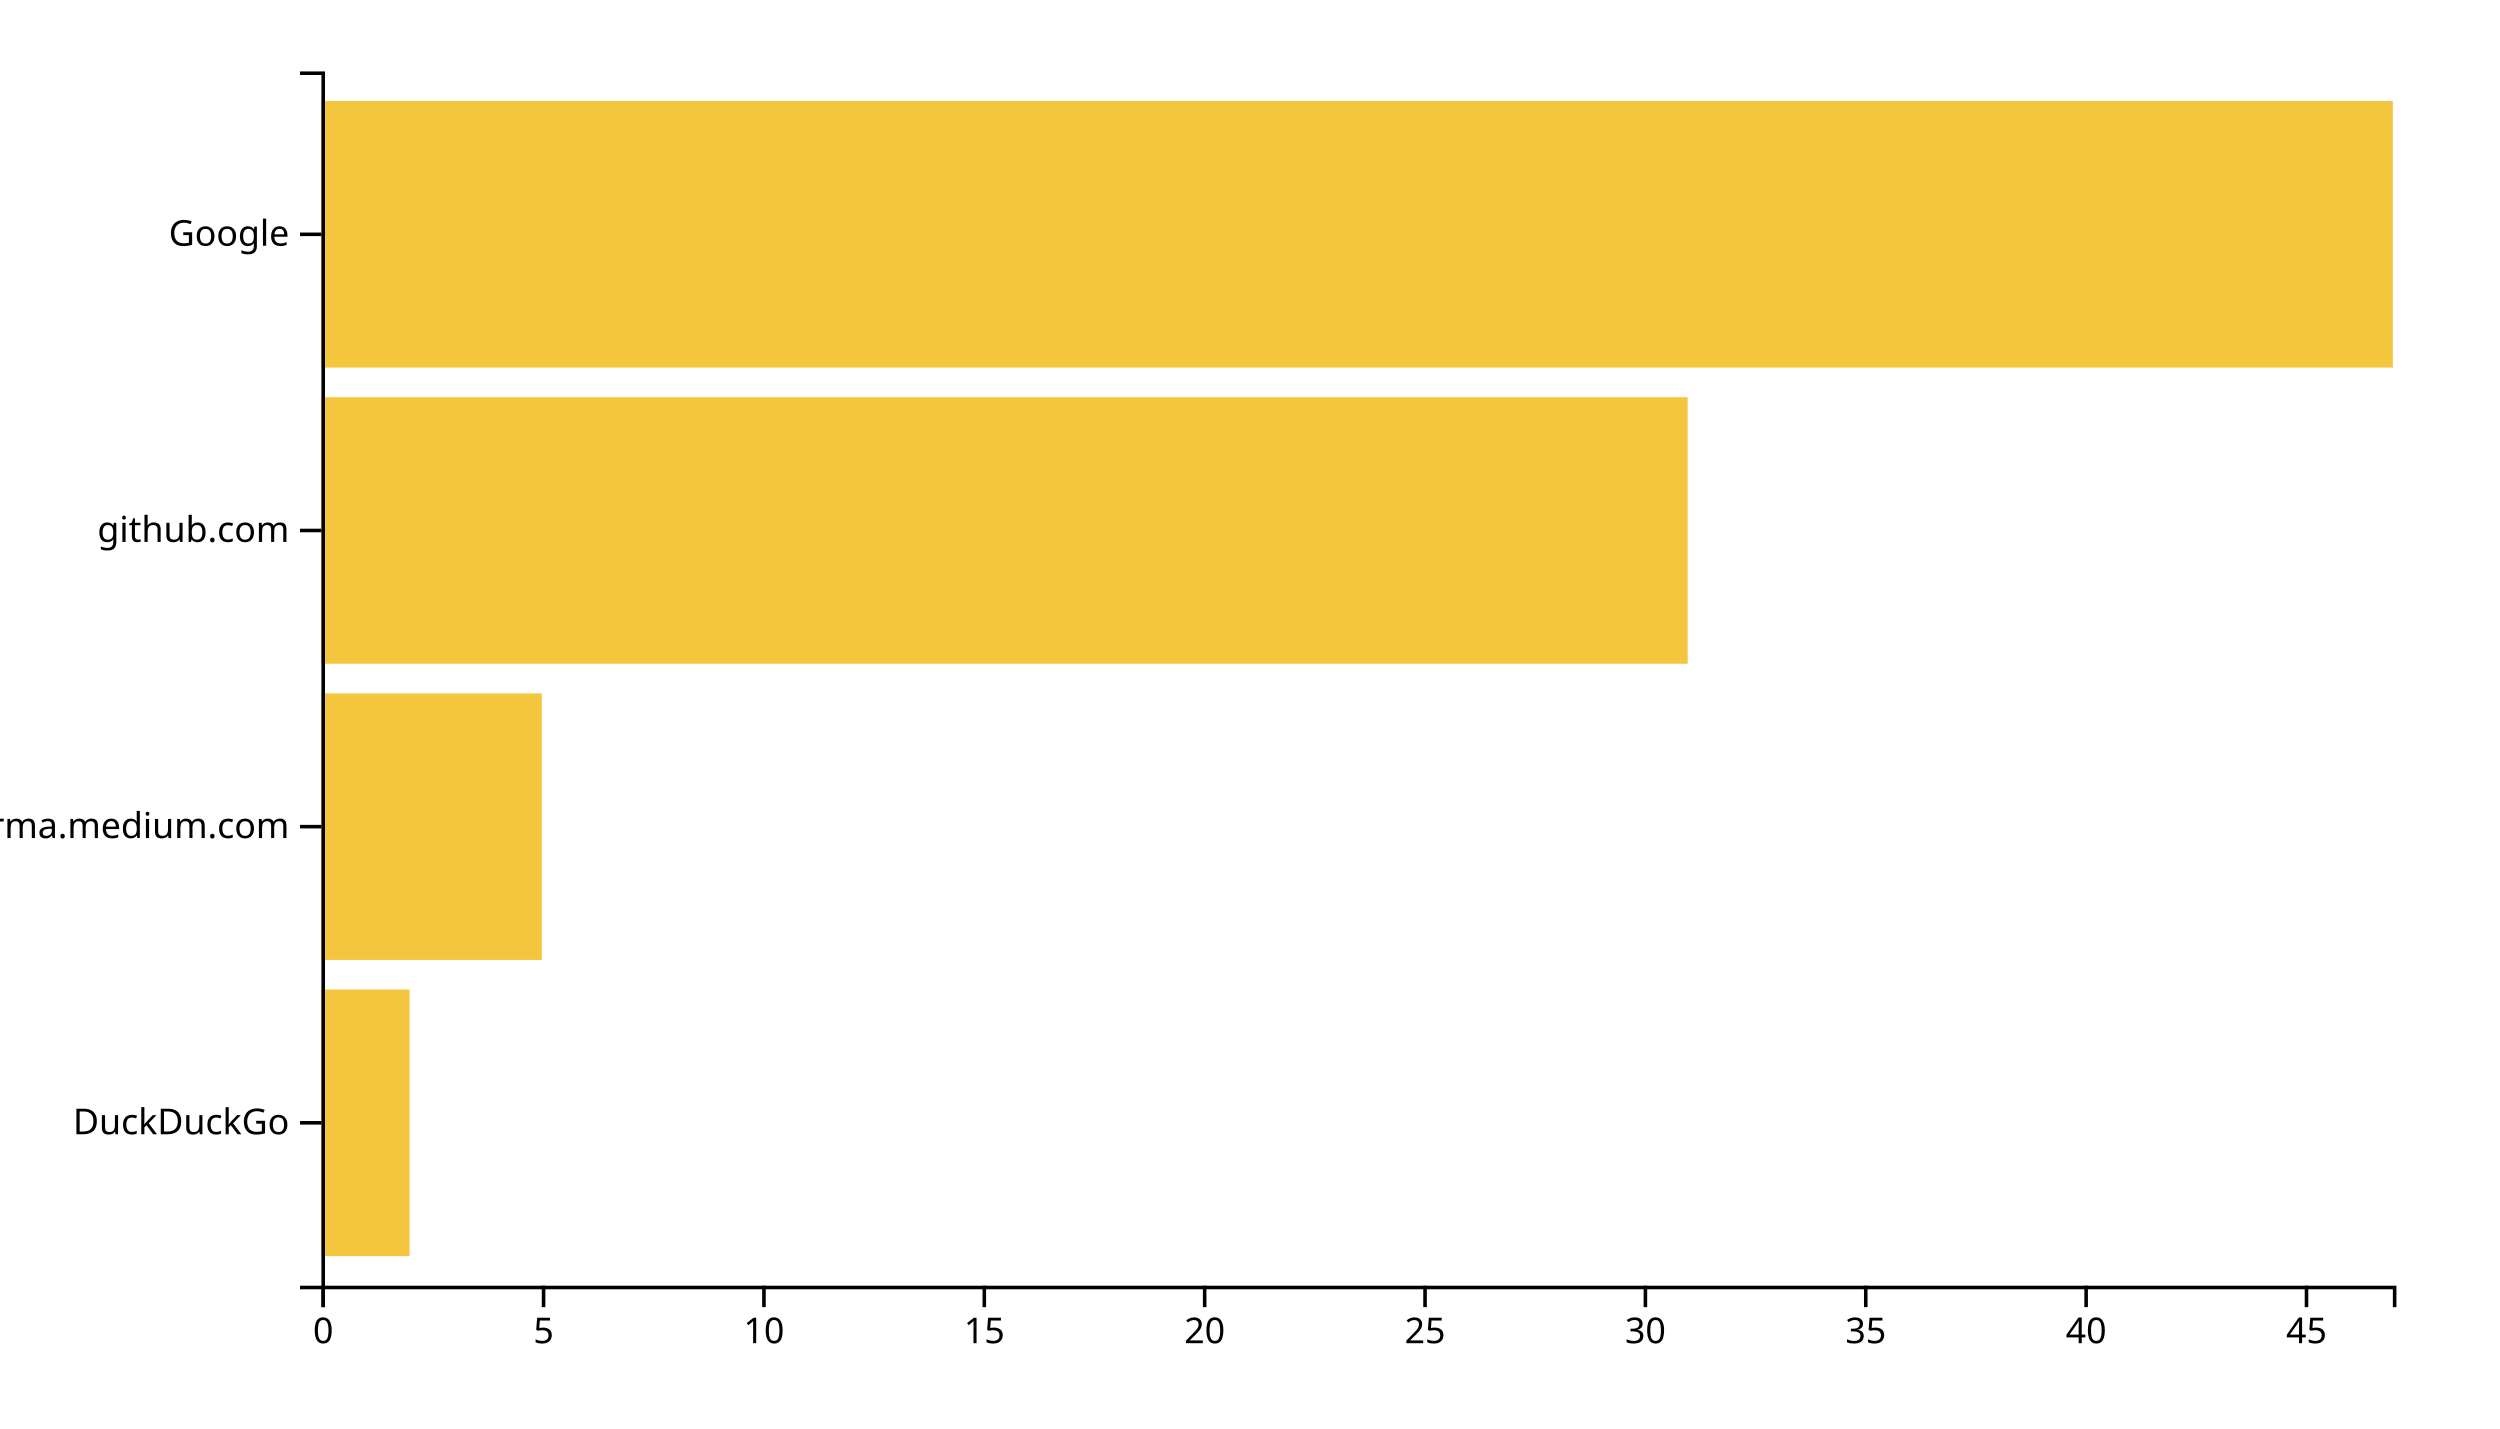
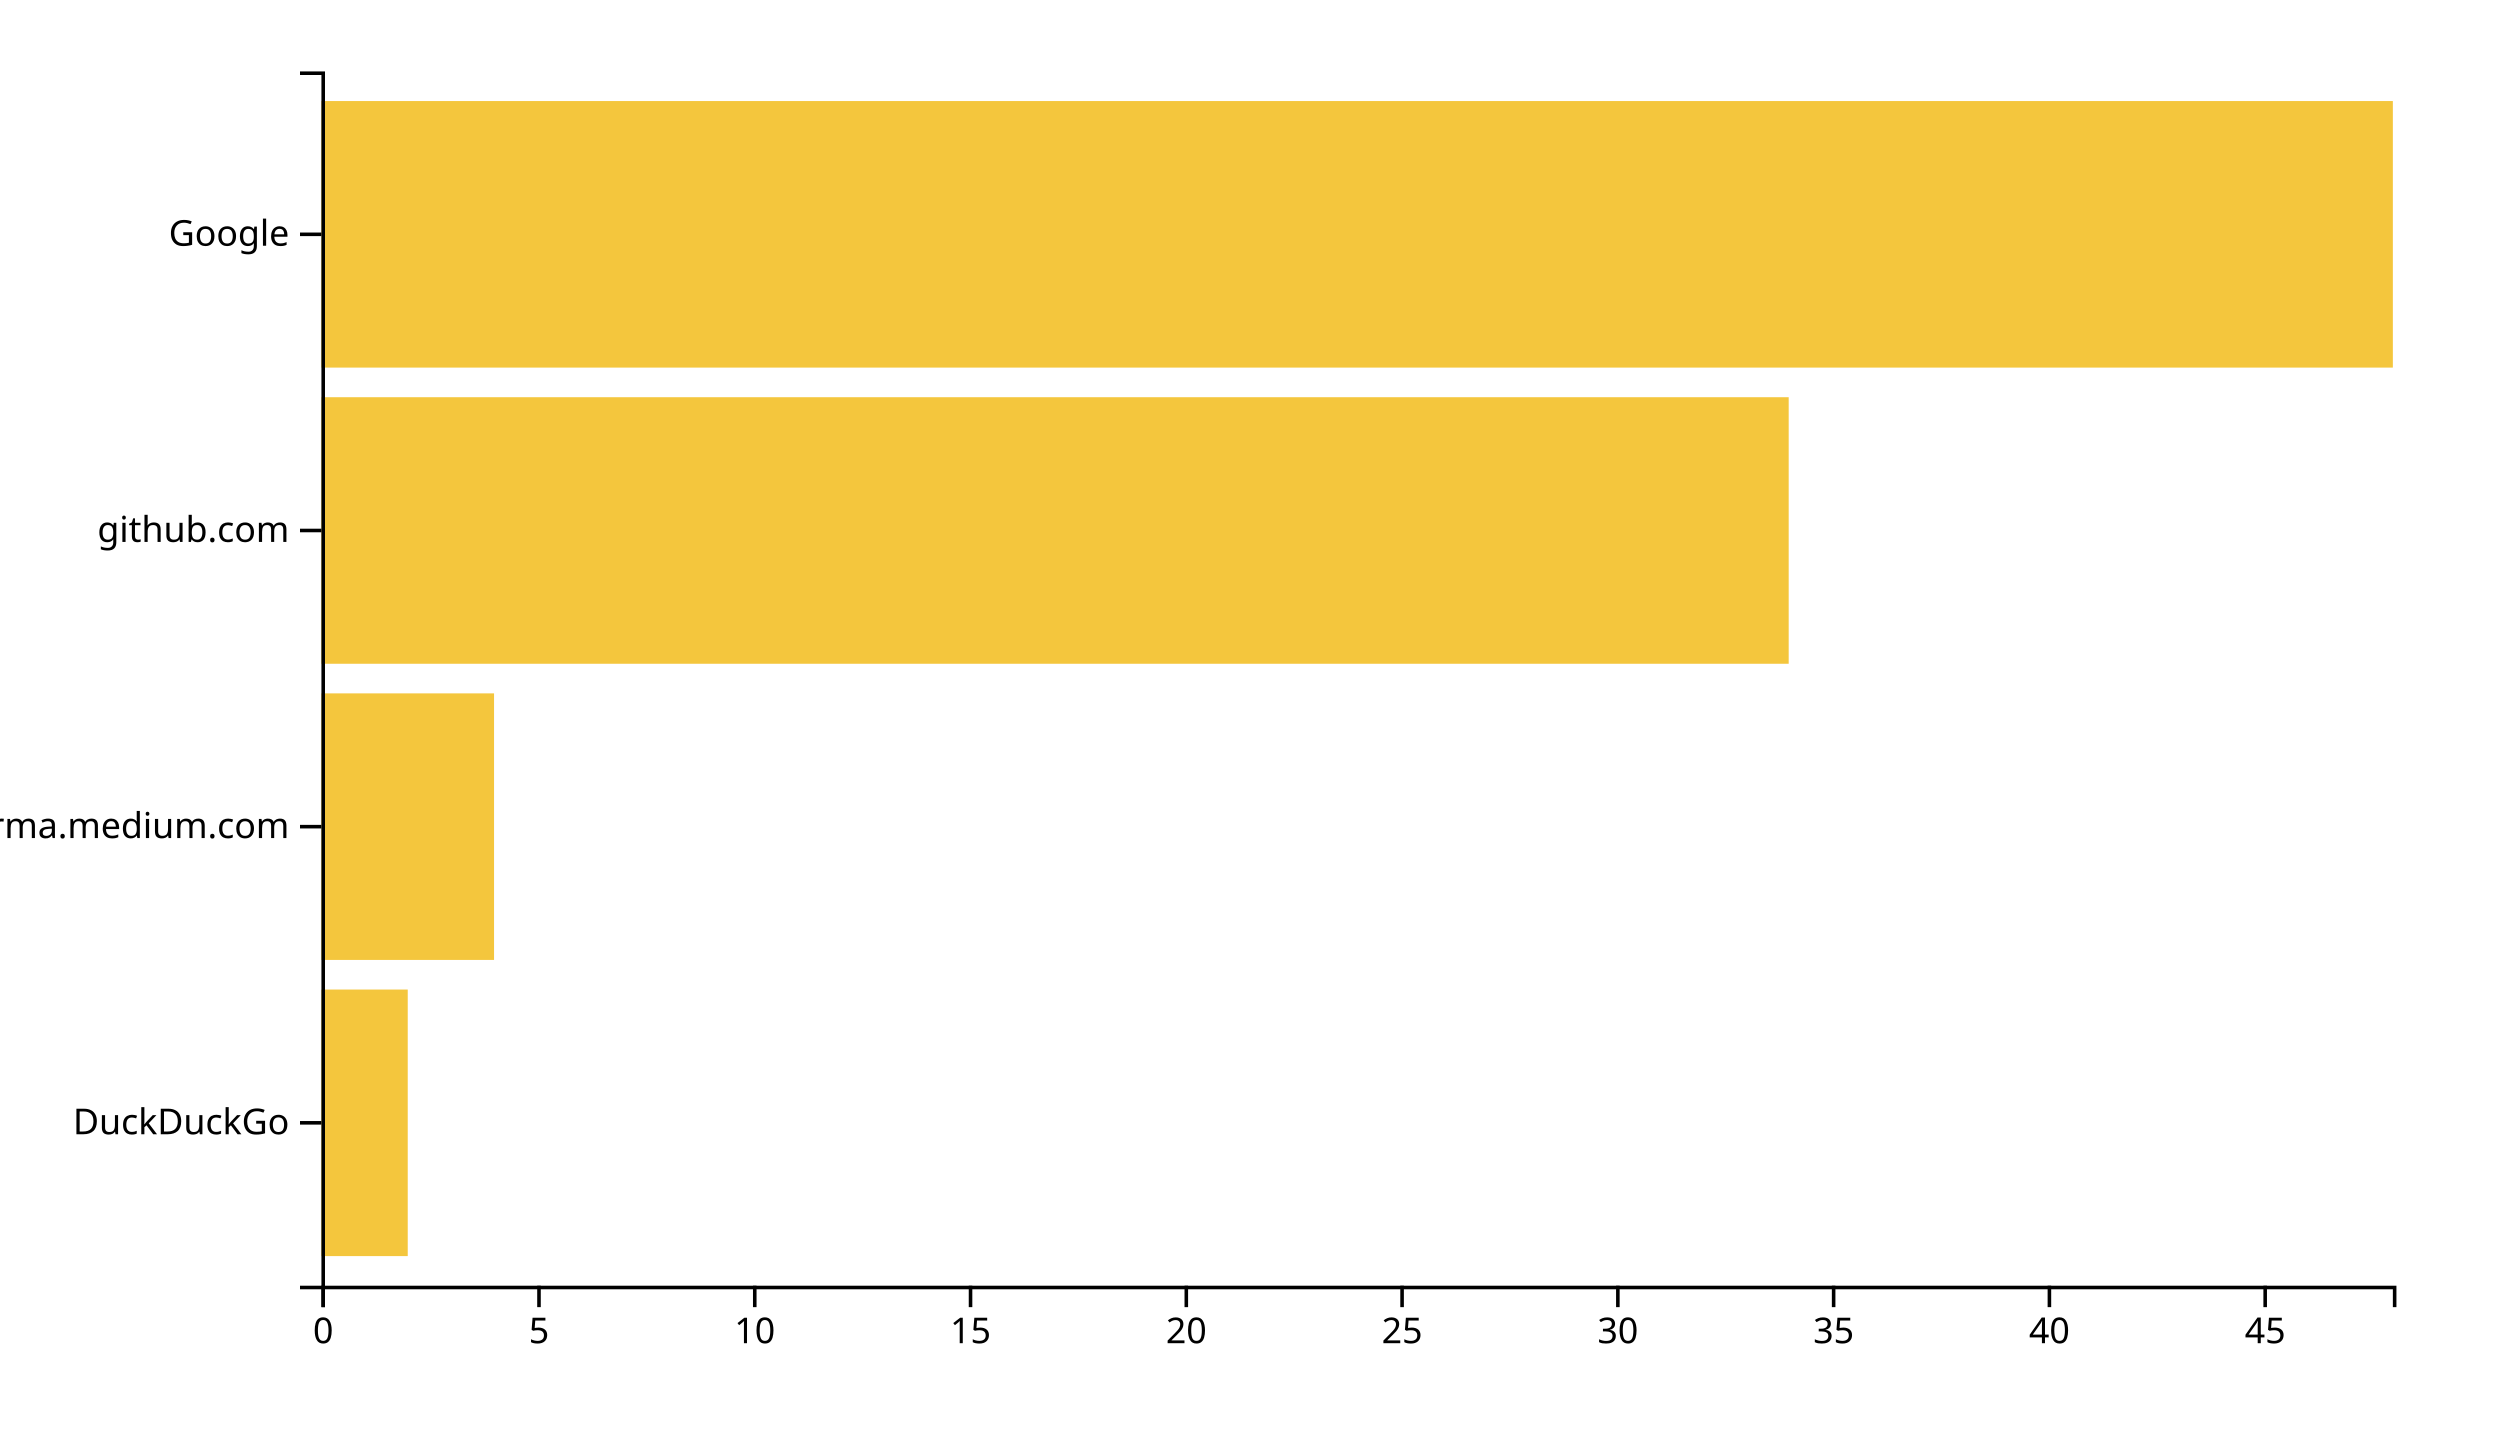
<svg xmlns="http://www.w3.org/2000/svg" width="700" height="400">
  <g transform="translate(90,20)">
-     <rect class="bar" width="24.681" y="257.073" height="74.634" style="fill: #f4c63d; text-anchor: end;" />
-     <rect class="bar" width="61.702" y="174.146" height="74.634" style="fill: #f4c63d; text-anchor: end;" />
-     <rect class="bar" width="382.553" y="91.22" height="74.634" style="fill: #f4c63d; text-anchor: end;" />
+     <rect class="bar" width="24.167" y="257.073" height="74.634" style="fill: #f4c63d; text-anchor: end;" />
+     <rect class="bar" width="48.333" y="174.146" height="74.634" style="fill: #f4c63d; text-anchor: end;" />
+     <rect class="bar" width="410.833" y="91.22" height="74.634" style="fill: #f4c63d; text-anchor: end;" />
    <rect class="bar" width="580" y="8.293" height="74.634" style="fill: #f4c63d; text-anchor: end;" />
    <g transform="translate(0,340)" fill="none" font-size="10" font-family="sans-serif" text-anchor="middle">
      <path class="domain" stroke="currentColor" d="M0.5,6V0.5H580.5V6" />
      <g class="tick" opacity="1" transform="translate(0.5,0)">
        <line stroke="currentColor" y2="6" />
        <text fill="currentColor" y="9" dy="0.71em">0</text>
      </g>
-       <g class="tick" opacity="1" transform="translate(62.20213,0)">
+       <g class="tick" opacity="1" transform="translate(60.91667,0)">
        <line stroke="currentColor" y2="6" />
        <text fill="currentColor" y="9" dy="0.71em">5</text>
      </g>
-       <g class="tick" opacity="1" transform="translate(123.9043,0)">
+       <g class="tick" opacity="1" transform="translate(121.3333,0)">
        <line stroke="currentColor" y2="6" />
        <text fill="currentColor" y="9" dy="0.71em">10</text>
      </g>
-       <g class="tick" opacity="1" transform="translate(185.6064,0)">
+       <g class="tick" opacity="1" transform="translate(181.75,0)">
        <line stroke="currentColor" y2="6" />
        <text fill="currentColor" y="9" dy="0.71em">15</text>
      </g>
-       <g class="tick" opacity="1" transform="translate(247.3085,0)">
+       <g class="tick" opacity="1" transform="translate(242.1667,0)">
        <line stroke="currentColor" y2="6" />
        <text fill="currentColor" y="9" dy="0.71em">20</text>
      </g>
-       <g class="tick" opacity="1" transform="translate(309.0106,0)">
+       <g class="tick" opacity="1" transform="translate(302.5833,0)">
        <line stroke="currentColor" y2="6" />
        <text fill="currentColor" y="9" dy="0.71em">25</text>
      </g>
-       <g class="tick" opacity="1" transform="translate(370.7128,0)">
+       <g class="tick" opacity="1" transform="translate(363,0)">
        <line stroke="currentColor" y2="6" />
        <text fill="currentColor" y="9" dy="0.71em">30</text>
      </g>
-       <g class="tick" opacity="1" transform="translate(432.4149,0)">
+       <g class="tick" opacity="1" transform="translate(423.4167,0)">
        <line stroke="currentColor" y2="6" />
        <text fill="currentColor" y="9" dy="0.71em">35</text>
      </g>
-       <g class="tick" opacity="1" transform="translate(494.117,0)">
+       <g class="tick" opacity="1" transform="translate(483.8333,0)">
        <line stroke="currentColor" y2="6" />
        <text fill="currentColor" y="9" dy="0.71em">40</text>
      </g>
-       <g class="tick" opacity="1" transform="translate(555.8191,0)">
+       <g class="tick" opacity="1" transform="translate(544.25,0)">
        <line stroke="currentColor" y2="6" />
        <text fill="currentColor" y="9" dy="0.71em">45</text>
      </g>
    </g>
    <g fill="none" font-size="10" font-family="sans-serif" text-anchor="end">
      <path class="domain" stroke="currentColor" d="M-6,340.5H0.5V0.5H-6" />
      <g class="tick" opacity="1" transform="translate(0,294.3902)">
        <line stroke="currentColor" x2="-6" />
        <text fill="currentColor" x="-9" dy="0.32em">DuckDuckGo</text>
      </g>
      <g class="tick" opacity="1" transform="translate(0,211.4634)">
        <line stroke="currentColor" x2="-6" />
        <text fill="currentColor" x="-9" dy="0.32em">xgirma.medium.com</text>
      </g>
      <g class="tick" opacity="1" transform="translate(0,128.5366)">
        <line stroke="currentColor" x2="-6" />
        <text fill="currentColor" x="-9" dy="0.32em">github.com</text>
      </g>
      <g class="tick" opacity="1" transform="translate(0,45.60976)">
        <line stroke="currentColor" x2="-6" />
        <text fill="currentColor" x="-9" dy="0.32em">Google</text>
      </g>
    </g>
  </g>
</svg>
